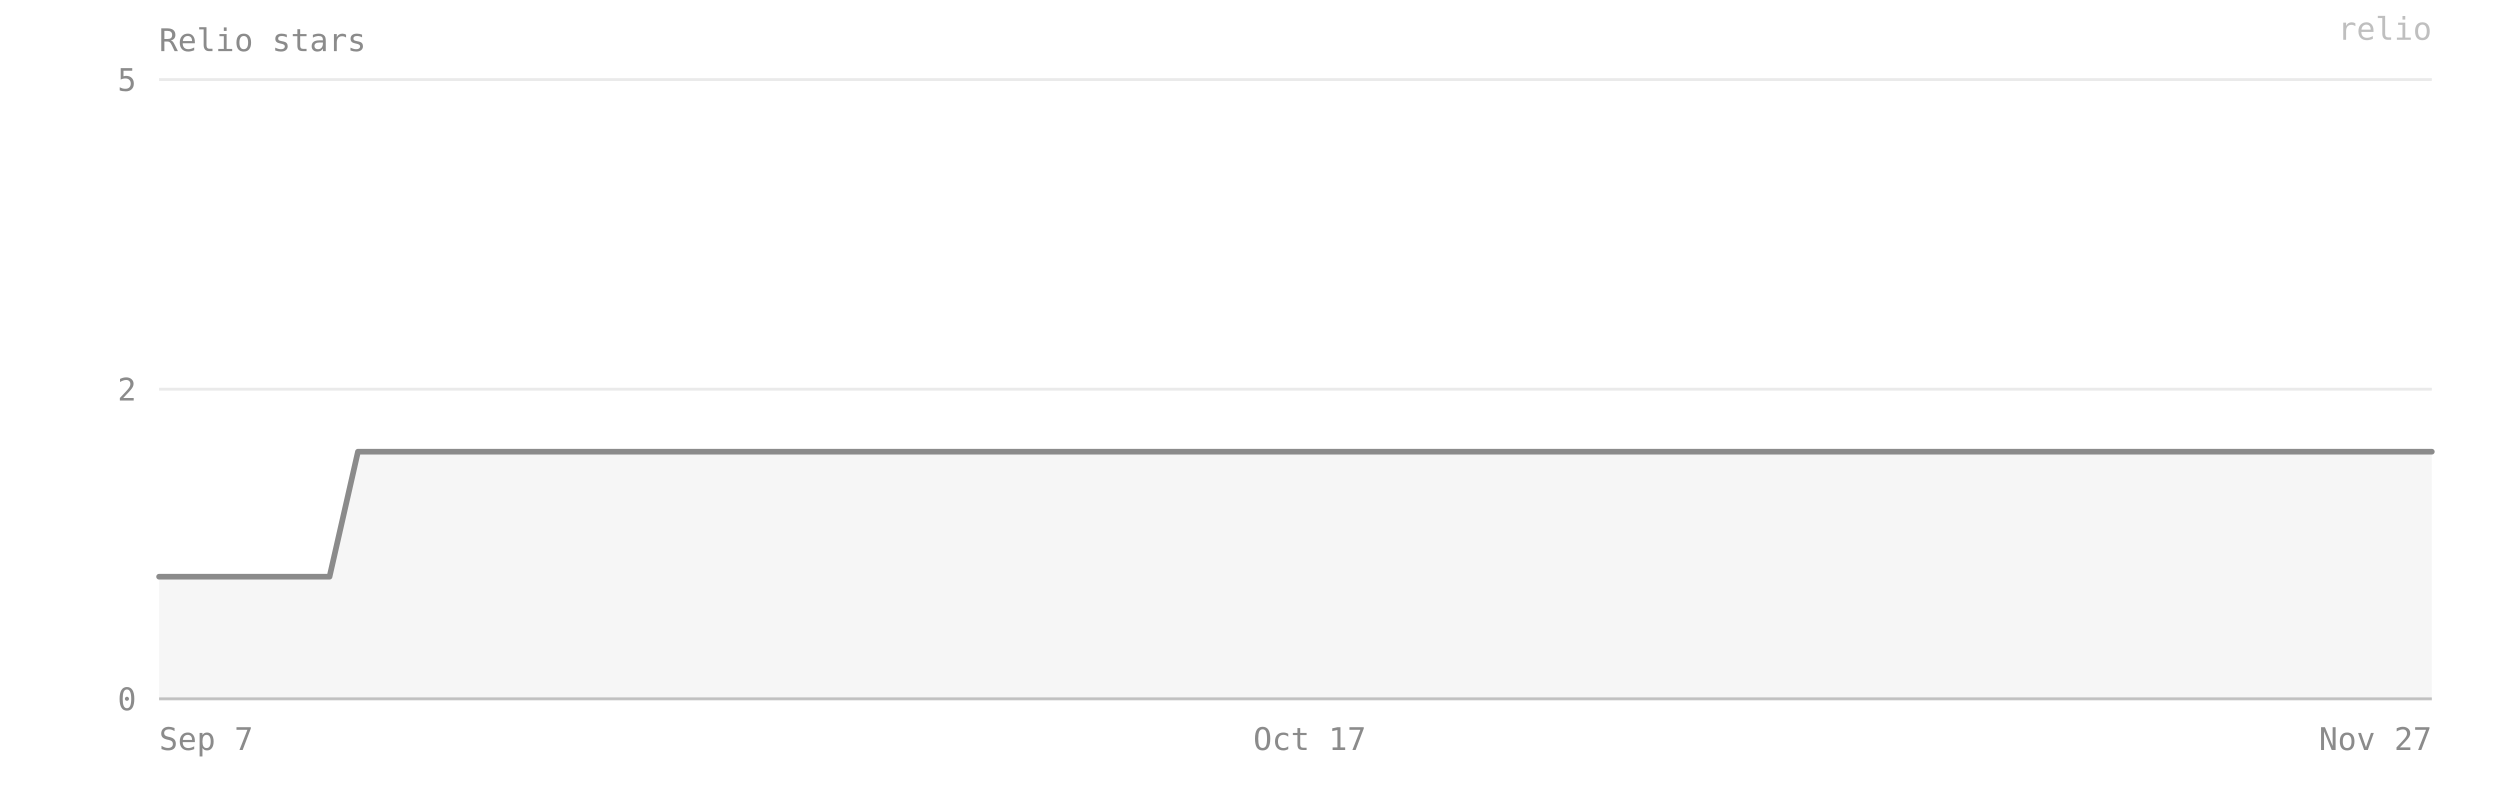
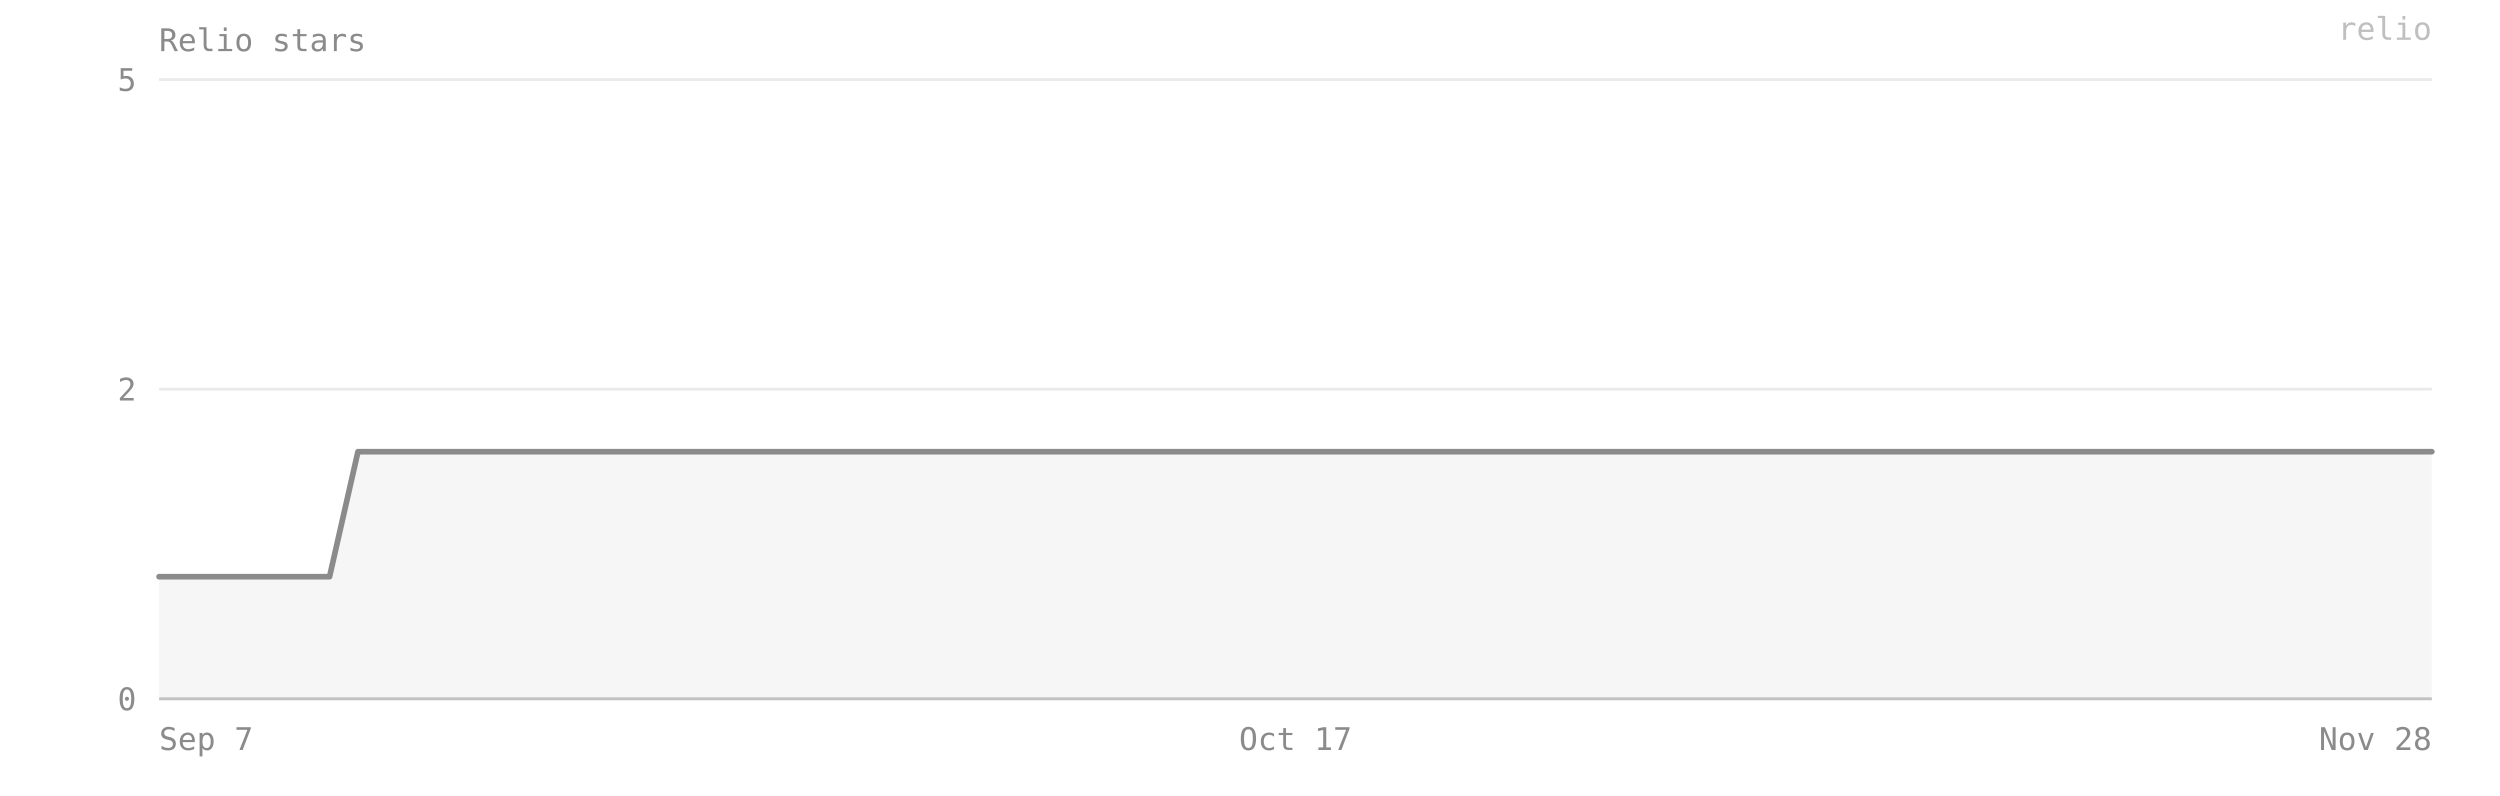
- <svg xmlns="http://www.w3.org/2000/svg" viewBox="0 0 880 280" width="100%" preserveAspectRatio="xMidYMid meet" role="img" aria-label="Relio stars — 2 on 2026-11-27">
+ <svg xmlns="http://www.w3.org/2000/svg" viewBox="0 0 880 280" width="100%" preserveAspectRatio="xMidYMid meet" role="img" aria-label="Relio stars — 2 on 2026-11-28">
  <style>text{font-family:ui-monospace, SFMono-Regular, Menlo, Consolas, monospace;font-size:11px;fill:#8b8b8b}</style>
  <text x="56" y="18" font-size="12">Relio stars</text>
  <line x1="56" y1="246" x2="856" y2="246" stroke="#8b8b8b" stroke-opacity="0.18" />
  <text x="48" y="250" text-anchor="end">0</text>
  <line x1="56" y1="137" x2="856" y2="137" stroke="#8b8b8b" stroke-opacity="0.18" />
  <text x="48" y="141" text-anchor="end">2</text>
  <line x1="56" y1="28" x2="856" y2="28" stroke="#8b8b8b" stroke-opacity="0.18" />
  <text x="48" y="32" text-anchor="end">5</text>
-   <path d="M 56,246 L 56,203 66,203 76,203 86,203 96,203 106,203 116,203 126,159 137,159 147,159 157,159 167,159 177,159 187,159 197,159 207,159 218,159 228,159 238,159 248,159 258,159 268,159 278,159 288,159 299,159 309,159 319,159 329,159 339,159 349,159 359,159 369,159 380,159 390,159 400,159 410,159 420,159 430,159 440,159 450,159 461,159 471,159 481,159 491,159 501,159 511,159 521,159 531,159 542,159 552,159 562,159 572,159 582,159 592,159 602,159 612,159 623,159 633,159 643,159 653,159 663,159 673,159 683,159 693,159 704,159 714,159 724,159 734,159 744,159 754,159 764,159 774,159 785,159 795,159 805,159 815,159 825,159 835,159 845,159 856,159 L 856,246 Z" fill="#8b8b8b" fill-opacity="0.08" />
-   <polyline points="56,203 66,203 76,203 86,203 96,203 106,203 116,203 126,159 137,159 147,159 157,159 167,159 177,159 187,159 197,159 207,159 218,159 228,159 238,159 248,159 258,159 268,159 278,159 288,159 299,159 309,159 319,159 329,159 339,159 349,159 359,159 369,159 380,159 390,159 400,159 410,159 420,159 430,159 440,159 450,159 461,159 471,159 481,159 491,159 501,159 511,159 521,159 531,159 542,159 552,159 562,159 572,159 582,159 592,159 602,159 612,159 623,159 633,159 643,159 653,159 663,159 673,159 683,159 693,159 704,159 714,159 724,159 734,159 744,159 754,159 764,159 774,159 785,159 795,159 805,159 815,159 825,159 835,159 845,159 856,159" fill="none" stroke="#8b8b8b" stroke-width="2" stroke-linejoin="round" stroke-linecap="round" />
+   <path d="M 56,246 L 56,203 66,203 76,203 86,203 96,203 106,203 116,203 126,159 136,159 146,159 156,159 166,159 176,159 186,159 196,159 206,159 216,159 226,159 236,159 246,159 256,159 266,159 276,159 286,159 296,159 306,159 316,159 326,159 336,159 346,159 356,159 366,159 376,159 386,159 396,159 406,159 416,159 426,159 436,159 446,159 456,159 466,159 476,159 486,159 496,159 506,159 516,159 526,159 536,159 546,159 556,159 566,159 576,159 586,159 596,159 606,159 616,159 626,159 636,159 646,159 656,159 666,159 676,159 686,159 696,159 706,159 716,159 726,159 736,159 746,159 756,159 766,159 776,159 786,159 796,159 806,159 816,159 826,159 836,159 846,159 856,159 L 856,246 Z" fill="#8b8b8b" fill-opacity="0.08" />
+   <polyline points="56,203 66,203 76,203 86,203 96,203 106,203 116,203 126,159 136,159 146,159 156,159 166,159 176,159 186,159 196,159 206,159 216,159 226,159 236,159 246,159 256,159 266,159 276,159 286,159 296,159 306,159 316,159 326,159 336,159 346,159 356,159 366,159 376,159 386,159 396,159 406,159 416,159 426,159 436,159 446,159 456,159 466,159 476,159 486,159 496,159 506,159 516,159 526,159 536,159 546,159 556,159 566,159 576,159 586,159 596,159 606,159 616,159 626,159 636,159 646,159 656,159 666,159 676,159 686,159 696,159 706,159 716,159 726,159 736,159 746,159 756,159 766,159 776,159 786,159 796,159 806,159 816,159 826,159 836,159 846,159 856,159" fill="none" stroke="#8b8b8b" stroke-width="2" stroke-linejoin="round" stroke-linecap="round" />
  <line x1="56" y1="246" x2="856" y2="246" stroke="#8b8b8b" stroke-opacity="0.4" />
  <text x="56" y="264" text-anchor="start">Sep 7</text>
-   <text x="461" y="264" text-anchor="middle">Oct 17</text>
-   <text x="856" y="264" text-anchor="end">Nov 27</text>
+   <text x="456" y="264" text-anchor="middle">Oct 17</text>
+   <text x="856" y="264" text-anchor="end">Nov 28</text>
  <text x="856" y="14" text-anchor="end" fill="#8b8b8b" fill-opacity="0.55" font-size="10">relio</text>
</svg>
